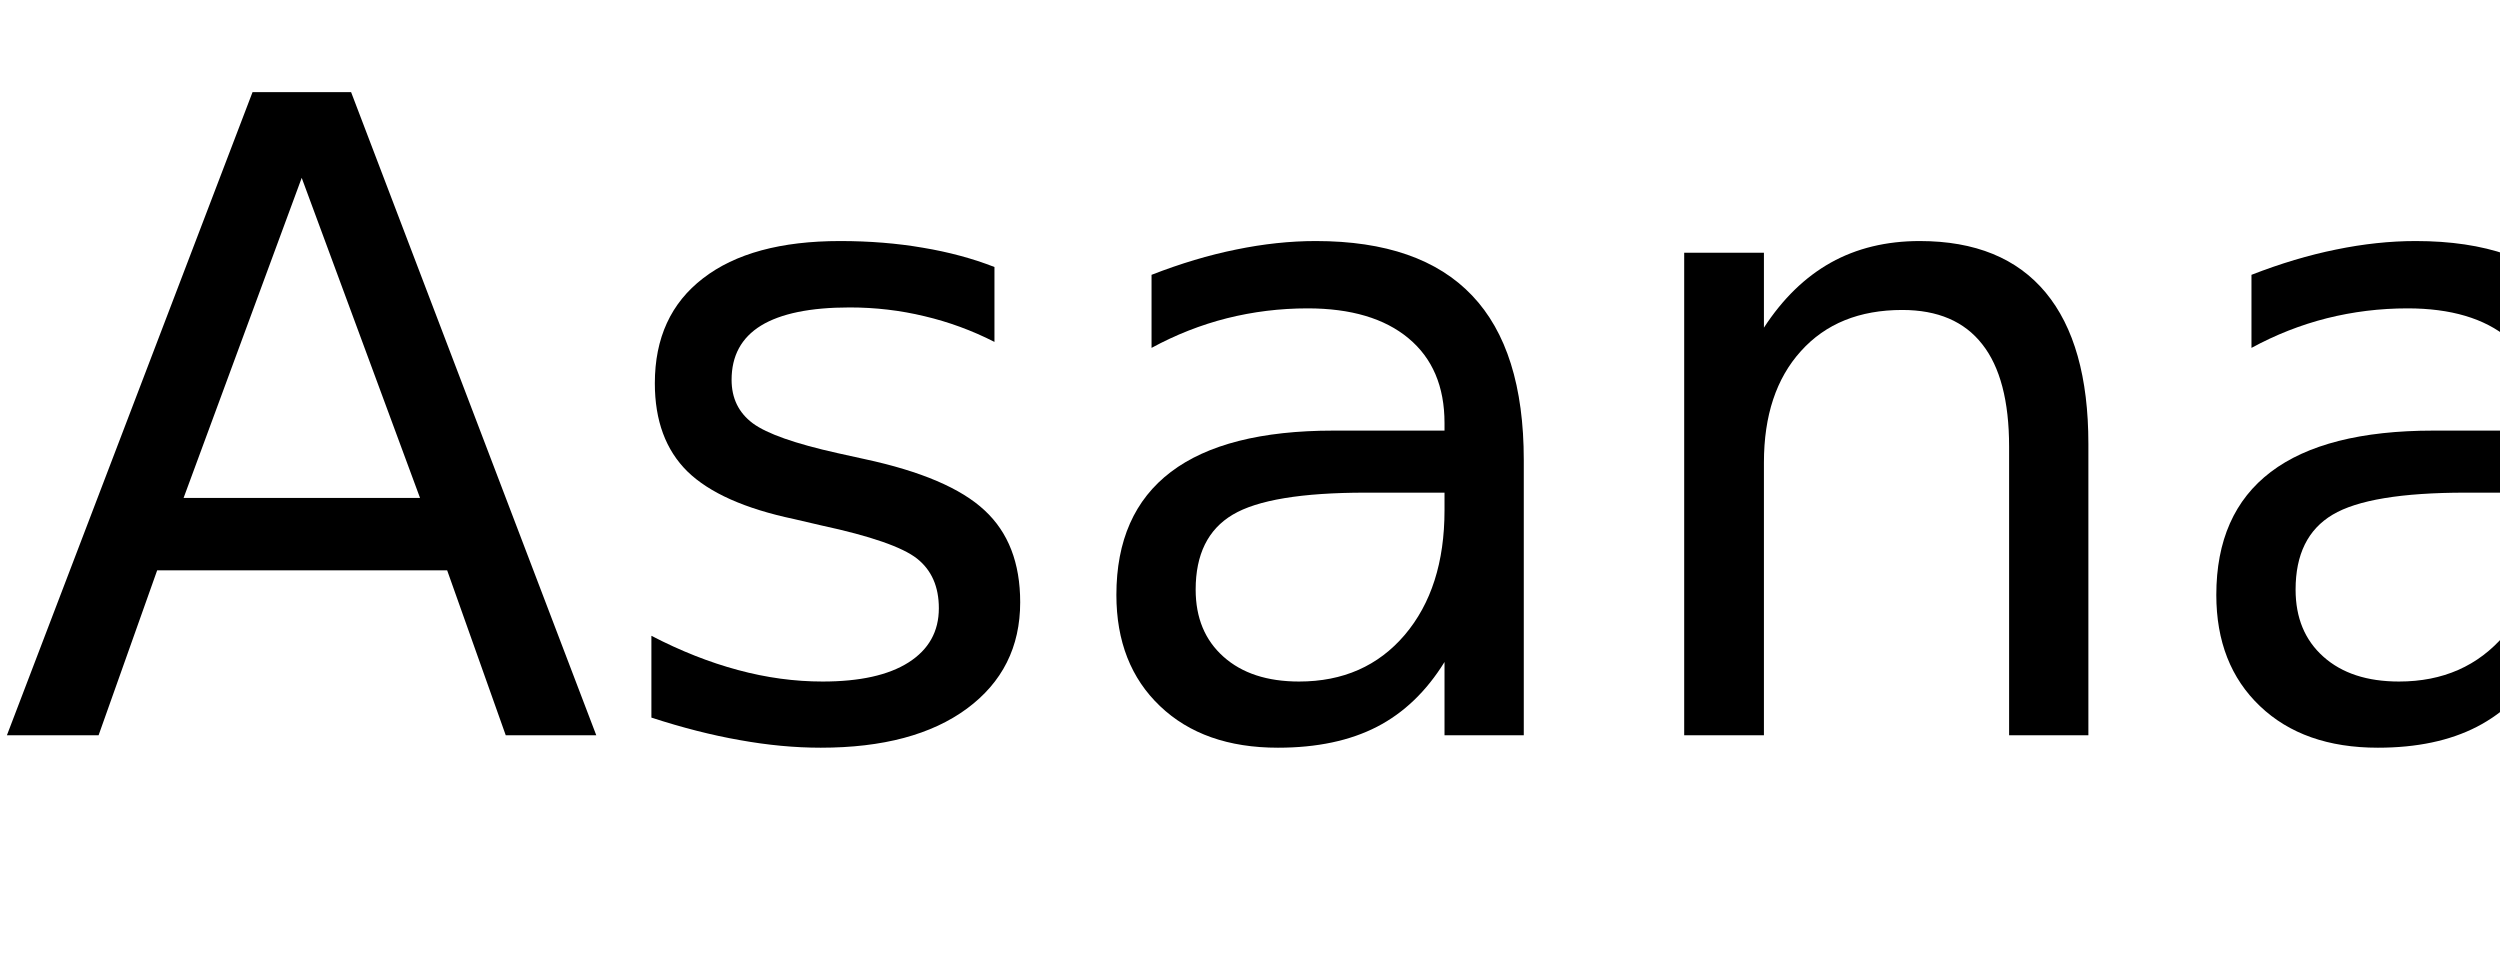
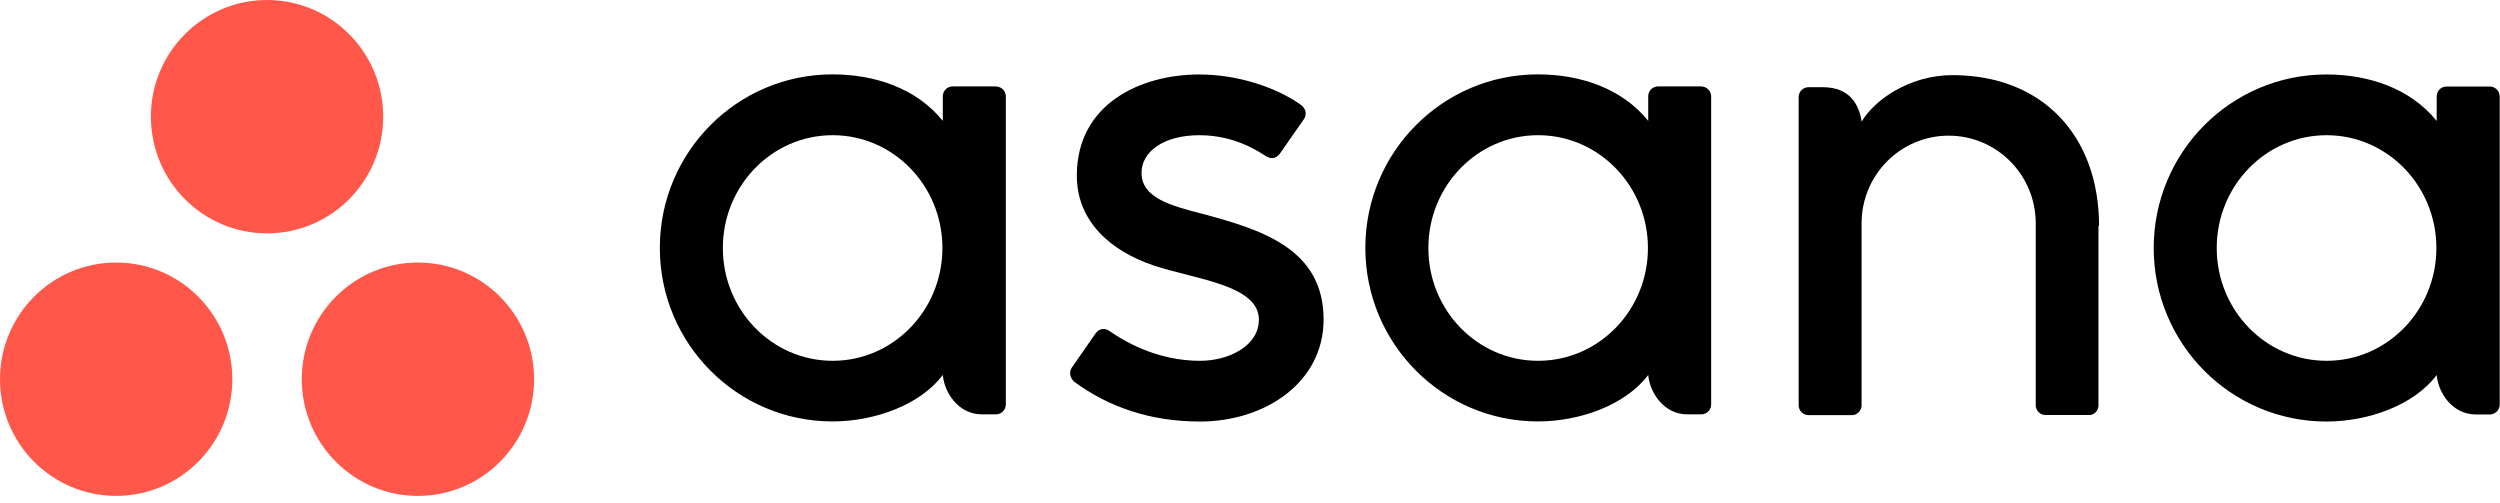
- <svg xmlns="http://www.w3.org/2000/svg" xmlns:xlink="http://www.w3.org/1999/xlink" width="170" height="65" viewBox="0 0 170 65">
-   <defs>
-     <g>
-       <g id="glyph-0-0">
-         <path d="M 20.516 -37.906 L 12.484 -16.141 L 28.562 -16.141 Z M 17.172 -43.734 L 23.875 -43.734 L 40.547 0 L 34.391 0 L 30.406 -11.219 L 10.688 -11.219 L 6.703 0 L 0.469 0 Z M 17.172 -43.734 " />
-       </g>
-       <g id="glyph-0-1">
-         <path d="M 26.578 -31.844 L 26.578 -26.75 C 25.047 -27.531 23.457 -28.113 21.812 -28.5 C 20.176 -28.895 18.484 -29.094 16.734 -29.094 C 14.055 -29.094 12.047 -28.68 10.703 -27.859 C 9.367 -27.035 8.703 -25.805 8.703 -24.172 C 8.703 -22.922 9.18 -21.938 10.141 -21.219 C 11.098 -20.508 13.02 -19.832 15.906 -19.188 L 17.75 -18.781 C 21.582 -17.957 24.301 -16.797 25.906 -15.297 C 27.52 -13.805 28.328 -11.723 28.328 -9.047 C 28.328 -6.004 27.117 -3.594 24.703 -1.812 C 22.297 -0.039 18.984 0.844 14.766 0.844 C 13.004 0.844 11.172 0.672 9.266 0.328 C 7.367 -0.004 5.363 -0.516 3.25 -1.203 L 3.25 -6.766 C 5.238 -5.734 7.203 -4.957 9.141 -4.438 C 11.078 -3.914 12.992 -3.656 14.891 -3.656 C 17.422 -3.656 19.367 -4.086 20.734 -4.953 C 22.109 -5.828 22.797 -7.055 22.797 -8.641 C 22.797 -10.109 22.301 -11.234 21.312 -12.016 C 20.32 -12.797 18.16 -13.547 14.828 -14.266 L 12.953 -14.703 C 9.609 -15.41 7.191 -16.488 5.703 -17.938 C 4.223 -19.395 3.484 -21.395 3.484 -23.938 C 3.484 -27.02 4.578 -29.398 6.766 -31.078 C 8.953 -32.766 12.055 -33.609 16.078 -33.609 C 18.078 -33.609 19.953 -33.457 21.703 -33.156 C 23.461 -32.863 25.086 -32.426 26.578 -31.844 Z M 26.578 -31.844 " />
-       </g>
-       <g id="glyph-0-2">
-         <path d="M 20.562 -16.5 C 16.207 -16.5 13.191 -16 11.516 -15 C 9.836 -14 9 -12.301 9 -9.906 C 9 -7.988 9.629 -6.469 10.891 -5.344 C 12.148 -4.219 13.863 -3.656 16.031 -3.656 C 19.02 -3.656 21.414 -4.711 23.219 -6.828 C 25.02 -8.953 25.922 -11.773 25.922 -15.297 L 25.922 -16.5 Z M 31.312 -18.719 L 31.312 0 L 25.922 0 L 25.922 -4.984 C 24.691 -2.992 23.16 -1.523 21.328 -0.578 C 19.492 0.367 17.25 0.844 14.594 0.844 C 11.227 0.844 8.555 -0.098 6.578 -1.984 C 4.598 -3.867 3.609 -6.391 3.609 -9.547 C 3.609 -13.242 4.844 -16.031 7.312 -17.906 C 9.781 -19.781 13.469 -20.719 18.375 -20.719 L 25.922 -20.719 L 25.922 -21.234 C 25.922 -23.723 25.102 -25.645 23.469 -27 C 21.844 -28.352 19.555 -29.031 16.609 -29.031 C 14.734 -29.031 12.906 -28.805 11.125 -28.359 C 9.352 -27.91 7.645 -27.238 6 -26.344 L 6 -31.312 C 7.977 -32.082 9.895 -32.656 11.75 -33.031 C 13.602 -33.414 15.41 -33.609 17.172 -33.609 C 21.91 -33.609 25.453 -32.375 27.797 -29.906 C 30.141 -27.445 31.312 -23.719 31.312 -18.719 Z M 31.312 -18.719 " />
-       </g>
-       <g id="glyph-0-3">
-         <path d="M 32.938 -19.812 L 32.938 0 L 27.547 0 L 27.547 -19.625 C 27.547 -22.727 26.938 -25.051 25.719 -26.594 C 24.508 -28.145 22.695 -28.922 20.281 -28.922 C 17.363 -28.922 15.066 -27.988 13.391 -26.125 C 11.711 -24.27 10.875 -21.742 10.875 -18.547 L 10.875 0 L 5.453 0 L 5.453 -32.812 L 10.875 -32.812 L 10.875 -27.719 C 12.156 -29.688 13.672 -31.16 15.422 -32.141 C 17.172 -33.117 19.188 -33.609 21.469 -33.609 C 25.238 -33.609 28.094 -32.441 30.031 -30.109 C 31.969 -27.773 32.938 -24.344 32.938 -19.812 Z M 32.938 -19.812 " />
-       </g>
-     </g>
-   </defs>
-   <g fill="rgb(0%, 0%, 0%)" fill-opacity="1">
-     <use xlink:href="#glyph-0-0" x="0" y="50" />
-     <use xlink:href="#glyph-0-1" x="41.045" y="50" />
-     <use xlink:href="#glyph-0-2" x="72.305" y="50" />
-     <use xlink:href="#glyph-0-3" x="109.072" y="50" />
-     <use xlink:href="#glyph-0-2" x="147.1" y="50" />
-   </g>
+ <svg xmlns="http://www.w3.org/2000/svg" width="353" height="71" viewBox="0 0 353 71" fill="none">
+   <path d="M328.51 50.946C319.946 50.946 313.002 43.818 313.002 35.018C313.002 26.218 319.946 19.091 328.51 19.091C337.074 19.091 344.018 26.218 344.018 35.018C344.018 43.818 337.074 50.946 328.51 50.946ZM352.945 13.538C352.903 12.807 352.302 12.216 351.562 12.216H345.443C344.702 12.216 344.102 12.807 344.06 13.538V17.081C340.315 12.441 334.406 10.515 328.482 10.515C315.014 10.515 304.103 21.48 304.103 35.018C304.103 48.556 315.014 59.521 328.482 59.521C334.406 59.521 340.86 57.215 344.06 52.956C344.269 55.402 346.225 58.523 349.592 58.523H351.562C352.33 58.523 352.959 57.89 352.959 57.117V13.538H352.945Z" fill="black" />
+   <path d="M296.387 31.906C296.387 19.184 288.409 10.609 275.682 10.609C269.605 10.609 264.631 14.137 262.871 17.174C262.493 14.798 261.236 12.31 257.352 12.31H255.368C254.6 12.31 253.971 12.943 253.971 13.702V53.063V57.295C254.013 58.026 254.614 58.616 255.354 58.616H261.473C261.571 58.616 261.655 58.616 261.753 58.588C261.795 58.588 261.837 58.56 261.865 58.56C261.907 58.546 261.962 58.532 262.004 58.518C262.06 58.489 262.102 58.461 262.158 58.433C262.186 58.419 262.214 58.405 262.228 58.391C262.284 58.349 262.34 58.307 262.396 58.251C262.396 58.251 262.409 58.236 262.423 58.222C262.479 58.166 262.535 58.096 262.591 58.026C262.745 57.815 262.843 57.562 262.857 57.281V31.527C262.857 24.695 268.361 19.156 275.151 19.156C281.941 19.156 287.445 24.695 287.445 31.527V53.049C287.445 53.063 287.445 53.091 287.445 53.105V57.281C287.487 58.011 288.088 58.602 288.828 58.602H294.948C295.046 58.602 295.129 58.602 295.227 58.574C295.269 58.574 295.297 58.56 295.325 58.546C295.381 58.546 295.423 58.518 295.479 58.504C295.535 58.489 295.576 58.447 295.618 58.419C295.646 58.405 295.674 58.391 295.702 58.377C295.758 58.335 295.814 58.293 295.856 58.251C295.87 58.251 295.884 58.222 295.898 58.222C295.954 58.166 296.01 58.11 296.051 58.04C296.051 58.04 296.051 58.04 296.051 58.026C296.205 57.815 296.289 57.562 296.303 57.295V54.455V31.892L296.387 31.906Z" fill="black" />
+   <path d="M217.179 50.945C208.615 50.945 201.685 43.818 201.685 35.018C201.685 26.218 208.629 19.09 217.179 19.09C225.729 19.09 232.687 26.218 232.687 35.018C232.687 43.818 225.743 50.945 217.179 50.945ZM240.231 12.202H234.112C233.371 12.202 232.77 12.792 232.729 13.523V17.066C228.984 12.427 223.075 10.501 217.151 10.501C203.697 10.501 192.786 21.48 192.786 35.004C192.786 48.527 203.697 59.506 217.151 59.506C223.075 59.506 229.529 57.201 232.729 52.941C232.938 55.387 234.894 58.508 238.261 58.508H240.231C240.999 58.508 241.614 57.875 241.614 57.116V13.537C241.572 12.806 240.971 12.216 240.231 12.216" fill="black" />
+   <path d="M169.847 30.21C165.167 29.015 161.185 27.905 161.185 24.39C161.185 21.452 164.259 19.091 169.358 19.091C174.458 19.091 177.797 21.466 178.761 22.057C179.711 22.647 180.381 22.169 180.758 21.635L184.139 16.785C184.139 16.785 184.88 15.717 183.664 14.789C180.116 12.273 174.653 10.515 169.358 10.515C161.004 10.515 152.048 14.691 152.048 24.798C152.048 31.405 157.022 35.482 162.792 37.45C168.562 39.418 177.755 40.191 177.755 45.126C177.755 48.823 173.536 50.946 169.456 50.946C165.181 50.946 160.724 49.568 156.645 46.728C156.268 46.461 155.401 46.152 154.717 47.051L151.35 51.887C151.35 51.887 150.623 52.857 151.657 53.884C156.617 57.539 162.512 59.521 169.456 59.521C178.607 59.521 186.892 54.024 186.892 45.112C186.892 35.06 178.006 32.417 169.861 30.21" fill="black" />
+   <path d="M117.574 50.945C109.01 50.945 102.066 43.818 102.066 35.017C102.066 26.217 109.01 19.09 117.574 19.09C126.138 19.09 133.068 26.217 133.068 35.017C133.068 43.818 126.124 50.945 117.574 50.945ZM140.626 12.202H134.507C133.766 12.202 133.166 12.792 133.124 13.523V17.066C129.38 12.427 123.47 10.501 117.546 10.501C104.078 10.501 93.167 21.48 93.167 35.003C93.167 48.527 104.078 59.506 117.546 59.506C123.47 59.506 129.924 57.2 133.124 52.941C133.333 55.387 135.289 58.508 138.656 58.508H140.626C141.395 58.508 142.023 57.875 142.023 57.116V13.537C141.981 12.806 141.381 12.216 140.64 12.216" fill="black" />
+   <path d="M54.109 16.476C54.109 25.571 46.761 32.951 37.708 32.951C28.654 32.951 21.306 25.571 21.306 16.476C21.306 7.38 28.654 0 37.708 0C46.761 0 54.109 7.38 54.109 16.476ZM16.402 37.07C7.349 37.07 0 44.45 0 53.546C0 62.641 7.349 70.022 16.402 70.022C25.455 70.022 32.804 62.641 32.804 53.546C32.804 44.45 25.455 37.07 16.402 37.07ZM59.013 37.07C49.96 37.07 42.611 44.45 42.611 53.546C42.611 62.641 49.96 70.022 59.013 70.022C68.066 70.022 75.415 62.641 75.415 53.546C75.415 44.45 68.066 37.07 59.013 37.07Z" fill="#FF584A" />
</svg>
